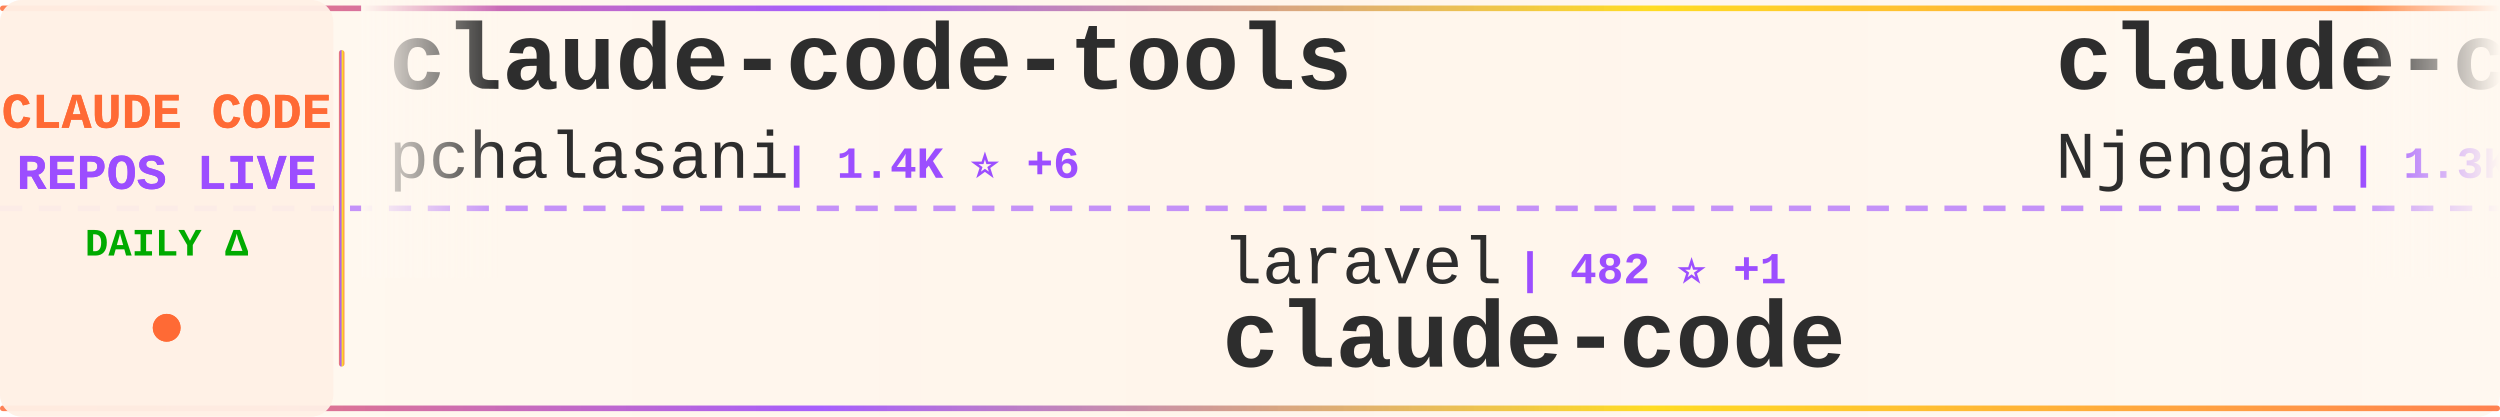
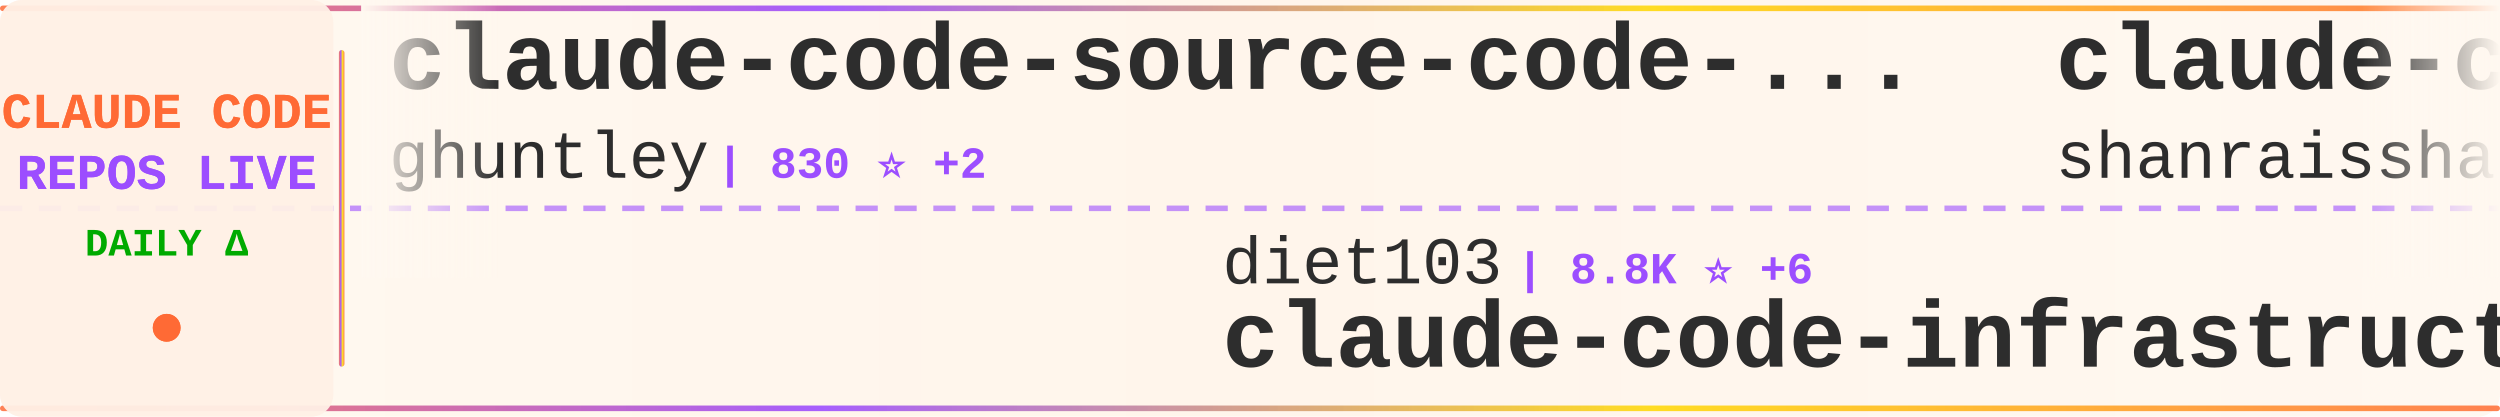
<svg xmlns="http://www.w3.org/2000/svg" width="900" height="150">
  <defs>
    <linearGradient id="tickerBg" x1="0%" y1="0%" x2="100%" y2="0%">
      <stop offset="0%" style="stop-color:#fff8f0;stop-opacity:0.98" />
      <stop offset="50%" style="stop-color:#fff5eb;stop-opacity:1" />
      <stop offset="100%" style="stop-color:#fff8f0;stop-opacity:0.98" />
    </linearGradient>
    <linearGradient id="borderGrad" x1="0%" y1="0%" x2="100%" y2="0%">
      <stop offset="0%" style="stop-color:#FF6B35;stop-opacity:0.85">
        <animate attributeName="stop-opacity" values="0.85;1;0.85" dur="2s" repeatCount="indefinite" />
      </stop>
      <stop offset="33%" style="stop-color:#9C4EFF;stop-opacity:0.9">
        <animate attributeName="stop-opacity" values="0.9;1;0.9" dur="2.2s" repeatCount="indefinite" />
      </stop>
      <stop offset="66%" style="stop-color:#FFD700;stop-opacity:0.85">
        <animate attributeName="stop-opacity" values="0.85;1;0.85" dur="1.8s" repeatCount="indefinite" />
      </stop>
      <stop offset="100%" style="stop-color:#FF6B35;stop-opacity:0.85">
        <animate attributeName="stop-opacity" values="0.85;1;0.85" dur="2s" repeatCount="indefinite" />
      </stop>
    </linearGradient>
    <filter id="textGlow">
      <feGaussianBlur stdDeviation="0.15" result="coloredBlur" />
      <feMerge>
        <feMergeNode in="coloredBlur" />
        <feMergeNode in="SourceGraphic" />
      </feMerge>
    </filter>
    <filter id="metricGlow">
      <feGaussianBlur stdDeviation="0.2" result="coloredBlur" />
      <feMerge>
        <feMergeNode in="coloredBlur" />
        <feMergeNode in="SourceGraphic" />
      </feMerge>
    </filter>
    <linearGradient id="leftFade" x1="0%" y1="0%" x2="100%" y2="0%">
      <stop offset="0%" style="stop-color:#fff8f0;stop-opacity:1" />
      <stop offset="100%" style="stop-color:#fff8f0;stop-opacity:0" />
    </linearGradient>
    <linearGradient id="rightFade" x1="0%" y1="0%" x2="100%" y2="0%">
      <stop offset="0%" style="stop-color:#fff8f0;stop-opacity:0" />
      <stop offset="100%" style="stop-color:#fff8f0;stop-opacity:1" />
    </linearGradient>
  </defs>
  <rect width="900" height="150" fill="url(#tickerBg)" rx="8" />
  <rect x="0" y="2" width="900" height="2" fill="url(#borderGrad)" rx="1" />
  <rect x="0" y="146" width="900" height="2" fill="url(#borderGrad)" rx="1" />
  <line x1="0" y1="75" x2="900" y2="75" stroke="#9C4EFF" stroke-width="2" stroke-dasharray="8 6" opacity="0.6" />
  <rect x="0" y="0" width="120" height="150" fill="#fff0e6" opacity="0.95" rx="8" />
  <text x="60" y="46" font-family="'Courier New', monospace" font-size="18" font-weight="bold" fill="#FF6B35" text-anchor="middle" filter="url(#textGlow)">
    CLAUDE CODE
  </text>
  <text x="60" y="68" font-family="'Courier New', monospace" font-size="18" font-weight="bold" fill="#9C4EFF" text-anchor="middle" filter="url(#textGlow)">
    REPOS LIVE
  </text>
  <text x="60" y="92" font-family="'Courier New', monospace" font-size="14" font-weight="bold" fill="#00aa00" text-anchor="middle">
    DAILY Δ
  </text>
  <circle cx="60" cy="118" r="5" fill="#FF6B35" filter="url(#metricGlow)">
    <animate attributeName="r" values="4;6;4" dur="1.5s" repeatCount="indefinite" />
    <animate attributeName="opacity" values="0.6;1;0.6" dur="1.5s" repeatCount="indefinite" />
  </circle>
  <rect x="122" y="18" width="2" height="114" fill="url(#borderGrad)" rx="1" />
  <clipPath id="tickerClip">
    <rect x="130" y="0" width="770" height="150" />
  </clipPath>
  <g clip-path="url(#tickerClip)">
    <g id="tickerItems">
      <animateTransform attributeName="transform" attributeType="XML" type="translate" from="0 0" to="-3000 0" dur="54s" repeatCount="indefinite" />
      <g transform="translate(0, 0)">
-         <text x="140" y="32" font-family="'Courier New', monospace" font-size="34" font-weight="bold" fill="#2d2d2d">claude-code-tools</text>
-         <text x="140" y="64" font-family="'Courier New', monospace" font-size="24" font-weight="normal" fill="#2d2d2d" opacity="1.0">pchalasani</text>
-         <text x="282" y="64" font-family="'Courier New', monospace" font-size="16" font-weight="bold" fill="#9C4EFF"> | 1.4K ⭐ +6</text>
+         <text x="140" y="32" font-family="'Courier New', monospace" font-size="34" font-weight="bold" fill="#2d2d2d">claude-code-source-code-...</text>
+         <text x="140" y="64" font-family="'Courier New', monospace" font-size="24" font-weight="normal" fill="#2d2d2d" opacity="1.0">ghuntley</text>
+         <text x="258" y="64" font-family="'Courier New', monospace" font-size="16" font-weight="bold" fill="#9C4EFF"> | 830 ⭐ +2</text>
      </g>
      <g transform="translate(300, 0)">
-         <text x="140" y="102" font-family="'Courier New', monospace" font-size="24" font-weight="normal" fill="#2d2d2d" opacity="1.0">laravel</text>
-         <text x="246" y="102" font-family="'Courier New', monospace" font-size="16" font-weight="bold" fill="#9C4EFF"> | 482 ⭐ +1</text>
-         <text x="140" y="132" font-family="'Courier New', monospace" font-size="34" font-weight="bold" fill="#2d2d2d">claude-code</text>
+         <text x="140" y="102" font-family="'Courier New', monospace" font-size="24" font-weight="normal" fill="#2d2d2d" opacity="1.0">diet103</text>
+         <text x="246" y="102" font-family="'Courier New', monospace" font-size="16" font-weight="bold" fill="#9C4EFF"> | 8.8K ⭐ +6</text>
+         <text x="140" y="132" font-family="'Courier New', monospace" font-size="34" font-weight="bold" fill="#2d2d2d">claude-code-infrastructu...</text>
      </g>
      <g transform="translate(600, 0)">
-         <text x="140" y="32" font-family="'Courier New', monospace" font-size="34" font-weight="bold" fill="#2d2d2d">claude-code-cheat-sheet</text>
-         <text x="140" y="64" font-family="'Courier New', monospace" font-size="24" font-weight="normal" fill="#2d2d2d" opacity="1.0">Njengah</text>
-         <text x="246" y="64" font-family="'Courier New', monospace" font-size="16" font-weight="bold" fill="#9C4EFF"> | 1.3K ⭐ +8</text>
+         <text x="140" y="32" font-family="'Courier New', monospace" font-size="34" font-weight="bold" fill="#2d2d2d">claude-code-best-practic...</text>
+         <text x="140" y="64" font-family="'Courier New', monospace" font-size="24" font-weight="normal" fill="#2d2d2d" opacity="1.0">shanraisshan</text>
+         <text x="306" y="64" font-family="'Courier New', monospace" font-size="16" font-weight="bold" fill="#9C4EFF"> | 1.6K ⭐ +763</text>
      </g>
      <g transform="translate(900, 0)">
-         <text x="140" y="102" font-family="'Courier New', monospace" font-size="24" font-weight="normal" fill="#2d2d2d" opacity="1.0">OneRedOak</text>
-         <text x="270" y="102" font-family="'Courier New', monospace" font-size="16" font-weight="bold" fill="#9C4EFF"> | 3.6K ⭐ +9</text>
-         <text x="140" y="132" font-family="'Courier New', monospace" font-size="34" font-weight="bold" fill="#2d2d2d">claude-code-workflows</text>
+         <text x="140" y="102" font-family="'Courier New', monospace" font-size="24" font-weight="normal" fill="#2d2d2d" opacity="1.0">Pimzino</text>
+         <text x="246" y="102" font-family="'Courier New', monospace" font-size="16" font-weight="bold" fill="#9C4EFF"> | 3.4K ⭐ +5</text>
+         <text x="140" y="132" font-family="'Courier New', monospace" font-size="34" font-weight="bold" fill="#2d2d2d">claude-code-spec-workflo...</text>
      </g>
      <g transform="translate(1200, 0)">
-         <text x="140" y="32" font-family="'Courier New', monospace" font-size="34" font-weight="bold" fill="#2d2d2d">claude-agent-sdk-python</text>
-         <text x="140" y="64" font-family="'Courier New', monospace" font-size="24" font-weight="normal" fill="#2d2d2d" opacity="1.0">anthropics</text>
-         <text x="282" y="64" font-family="'Courier New', monospace" font-size="16" font-weight="bold" fill="#9C4EFF"> | 4.6K ⭐ +21</text>
+         <text x="140" y="32" font-family="'Courier New', monospace" font-size="34" font-weight="bold" fill="#2d2d2d">Claude-Code-Development-...</text>
+         <text x="140" y="64" font-family="'Courier New', monospace" font-size="24" font-weight="normal" fill="#2d2d2d" opacity="1.0">peterkrueck</text>
+         <text x="294" y="64" font-family="'Courier New', monospace" font-size="16" font-weight="bold" fill="#9C4EFF"> | 1.3K ⭐</text>
      </g>
      <g transform="translate(1500, 0)">
-         <text x="140" y="102" font-family="'Courier New', monospace" font-size="24" font-weight="normal" fill="#2d2d2d" opacity="1.0">fuergaosi233</text>
-         <text x="306" y="102" font-family="'Courier New', monospace" font-size="16" font-weight="bold" fill="#9C4EFF"> | 2.0K ⭐ +6</text>
-         <text x="140" y="132" font-family="'Courier New', monospace" font-size="34" font-weight="bold" fill="#2d2d2d">claude-code-proxy</text>
+         <text x="140" y="102" font-family="'Courier New', monospace" font-size="24" font-weight="normal" fill="#2d2d2d" opacity="1.0">nishimoto265</text>
+         <text x="306" y="102" font-family="'Courier New', monospace" font-size="16" font-weight="bold" fill="#9C4EFF"> | 489 ⭐</text>
+         <text x="140" y="132" font-family="'Courier New', monospace" font-size="34" font-weight="bold" fill="#2d2d2d">Claude-Code-Communicatio...</text>
      </g>
      <g transform="translate(1800, 0)">
-         <text x="140" y="32" font-family="'Courier New', monospace" font-size="34" font-weight="bold" fill="#2d2d2d">claude-code-viewer</text>
-         <text x="140" y="64" font-family="'Courier New', monospace" font-size="24" font-weight="normal" fill="#2d2d2d" opacity="1.0">d-kimuson</text>
-         <text x="270" y="64" font-family="'Courier New', monospace" font-size="16" font-weight="bold" fill="#9C4EFF"> | 862 ⭐ +2</text>
+         <text x="140" y="32" font-family="'Courier New', monospace" font-size="34" font-weight="bold" fill="#2d2d2d">everything-claude-code</text>
+         <text x="140" y="64" font-family="'Courier New', monospace" font-size="24" font-weight="normal" fill="#2d2d2d" opacity="1.0">affaan-m</text>
+         <text x="258" y="64" font-family="'Courier New', monospace" font-size="16" font-weight="bold" fill="#9C4EFF"> | 42.1K ⭐ +580</text>
      </g>
      <g transform="translate(2100, 0)">
-         <text x="140" y="102" font-family="'Courier New', monospace" font-size="24" font-weight="normal" fill="#2d2d2d" opacity="1.0">1rgs</text>
-         <text x="210" y="102" font-family="'Courier New', monospace" font-size="16" font-weight="bold" fill="#9C4EFF"> | 3.0K ⭐ +11</text>
-         <text x="140" y="132" font-family="'Courier New', monospace" font-size="34" font-weight="bold" fill="#2d2d2d">claude-code-proxy</text>
+         <text x="140" y="102" font-family="'Courier New', monospace" font-size="24" font-weight="normal" fill="#2d2d2d" opacity="1.0">obra</text>
+         <text x="210" y="102" font-family="'Courier New', monospace" font-size="16" font-weight="bold" fill="#9C4EFF"> | 47.4K ⭐ +792</text>
+         <text x="140" y="132" font-family="'Courier New', monospace" font-size="34" font-weight="bold" fill="#2d2d2d">superpowers</text>
      </g>
      <g transform="translate(2400, 0)">
-         <text x="140" y="32" font-family="'Courier New', monospace" font-size="34" font-weight="bold" fill="#2d2d2d">awesome-claude-code-suba...</text>
-         <text x="140" y="64" font-family="'Courier New', monospace" font-size="24" font-weight="normal" fill="#2d2d2d" opacity="1.0">VoltAgent</text>
-         <text x="270" y="64" font-family="'Courier New', monospace" font-size="16" font-weight="bold" fill="#9C4EFF"> | 9.9K ⭐ +91</text>
+         <text x="140" y="32" font-family="'Courier New', monospace" font-size="34" font-weight="bold" fill="#2d2d2d">claude-code-docs</text>
+         <text x="140" y="64" font-family="'Courier New', monospace" font-size="24" font-weight="normal" fill="#2d2d2d" opacity="1.0">ericbuess</text>
+         <text x="270" y="64" font-family="'Courier New', monospace" font-size="16" font-weight="bold" fill="#9C4EFF"> | 666 ⭐</text>
      </g>
      <g transform="translate(2700, 0)">
-         <text x="140" y="102" font-family="'Courier New', monospace" font-size="24" font-weight="normal" fill="#2d2d2d" opacity="1.0">sugyan</text>
-         <text x="234" y="102" font-family="'Courier New', monospace" font-size="16" font-weight="bold" fill="#9C4EFF"> | 895 ⭐ +1</text>
-         <text x="140" y="132" font-family="'Courier New', monospace" font-size="34" font-weight="bold" fill="#2d2d2d">claude-code-webui</text>
+         <text x="140" y="102" font-family="'Courier New', monospace" font-size="24" font-weight="normal" fill="#2d2d2d" opacity="1.0">kepano</text>
+         <text x="234" y="102" font-family="'Courier New', monospace" font-size="16" font-weight="bold" fill="#9C4EFF"> | 9.3K ⭐ +74</text>
+         <text x="140" y="132" font-family="'Courier New', monospace" font-size="34" font-weight="bold" fill="#2d2d2d">obsidian-skills</text>
      </g>
      <g transform="translate(3000, 0)">
-         <text x="140" y="32" font-family="'Courier New', monospace" font-size="34" font-weight="bold" fill="#2d2d2d">claude-code-tools</text>
-         <text x="140" y="64" font-family="'Courier New', monospace" font-size="24" font-weight="normal" fill="#2d2d2d" opacity="1.0">pchalasani</text>
-         <text x="282" y="64" font-family="'Courier New', monospace" font-size="16" font-weight="bold" fill="#9C4EFF"> | 1.4K ⭐ +6</text>
+         <text x="140" y="32" font-family="'Courier New', monospace" font-size="34" font-weight="bold" fill="#2d2d2d">claude-code-source-code-...</text>
+         <text x="140" y="64" font-family="'Courier New', monospace" font-size="24" font-weight="normal" fill="#2d2d2d" opacity="1.0">ghuntley</text>
+         <text x="258" y="64" font-family="'Courier New', monospace" font-size="16" font-weight="bold" fill="#9C4EFF"> | 830 ⭐ +2</text>
      </g>
      <g transform="translate(3300, 0)">
-         <text x="140" y="102" font-family="'Courier New', monospace" font-size="24" font-weight="normal" fill="#2d2d2d" opacity="1.0">laravel</text>
-         <text x="246" y="102" font-family="'Courier New', monospace" font-size="16" font-weight="bold" fill="#9C4EFF"> | 482 ⭐ +1</text>
-         <text x="140" y="132" font-family="'Courier New', monospace" font-size="34" font-weight="bold" fill="#2d2d2d">claude-code</text>
+         <text x="140" y="102" font-family="'Courier New', monospace" font-size="24" font-weight="normal" fill="#2d2d2d" opacity="1.0">diet103</text>
+         <text x="246" y="102" font-family="'Courier New', monospace" font-size="16" font-weight="bold" fill="#9C4EFF"> | 8.8K ⭐ +6</text>
+         <text x="140" y="132" font-family="'Courier New', monospace" font-size="34" font-weight="bold" fill="#2d2d2d">claude-code-infrastructu...</text>
      </g>
      <g transform="translate(3600, 0)">
-         <text x="140" y="32" font-family="'Courier New', monospace" font-size="34" font-weight="bold" fill="#2d2d2d">claude-code-cheat-sheet</text>
-         <text x="140" y="64" font-family="'Courier New', monospace" font-size="24" font-weight="normal" fill="#2d2d2d" opacity="1.0">Njengah</text>
-         <text x="246" y="64" font-family="'Courier New', monospace" font-size="16" font-weight="bold" fill="#9C4EFF"> | 1.3K ⭐ +8</text>
+         <text x="140" y="32" font-family="'Courier New', monospace" font-size="34" font-weight="bold" fill="#2d2d2d">claude-code-best-practic...</text>
+         <text x="140" y="64" font-family="'Courier New', monospace" font-size="24" font-weight="normal" fill="#2d2d2d" opacity="1.0">shanraisshan</text>
+         <text x="306" y="64" font-family="'Courier New', monospace" font-size="16" font-weight="bold" fill="#9C4EFF"> | 1.6K ⭐ +763</text>
      </g>
      <g transform="translate(3900, 0)">
-         <text x="140" y="102" font-family="'Courier New', monospace" font-size="24" font-weight="normal" fill="#2d2d2d" opacity="1.0">OneRedOak</text>
-         <text x="270" y="102" font-family="'Courier New', monospace" font-size="16" font-weight="bold" fill="#9C4EFF"> | 3.6K ⭐ +9</text>
-         <text x="140" y="132" font-family="'Courier New', monospace" font-size="34" font-weight="bold" fill="#2d2d2d">claude-code-workflows</text>
+         <text x="140" y="102" font-family="'Courier New', monospace" font-size="24" font-weight="normal" fill="#2d2d2d" opacity="1.0">Pimzino</text>
+         <text x="246" y="102" font-family="'Courier New', monospace" font-size="16" font-weight="bold" fill="#9C4EFF"> | 3.4K ⭐ +5</text>
+         <text x="140" y="132" font-family="'Courier New', monospace" font-size="34" font-weight="bold" fill="#2d2d2d">claude-code-spec-workflo...</text>
      </g>
    </g>
  </g>
  <rect x="130" y="0" width="50" height="100" fill="url(#leftFade)" />
  <rect x="850" y="0" width="50" height="100" fill="url(#rightFade)" />
</svg>
